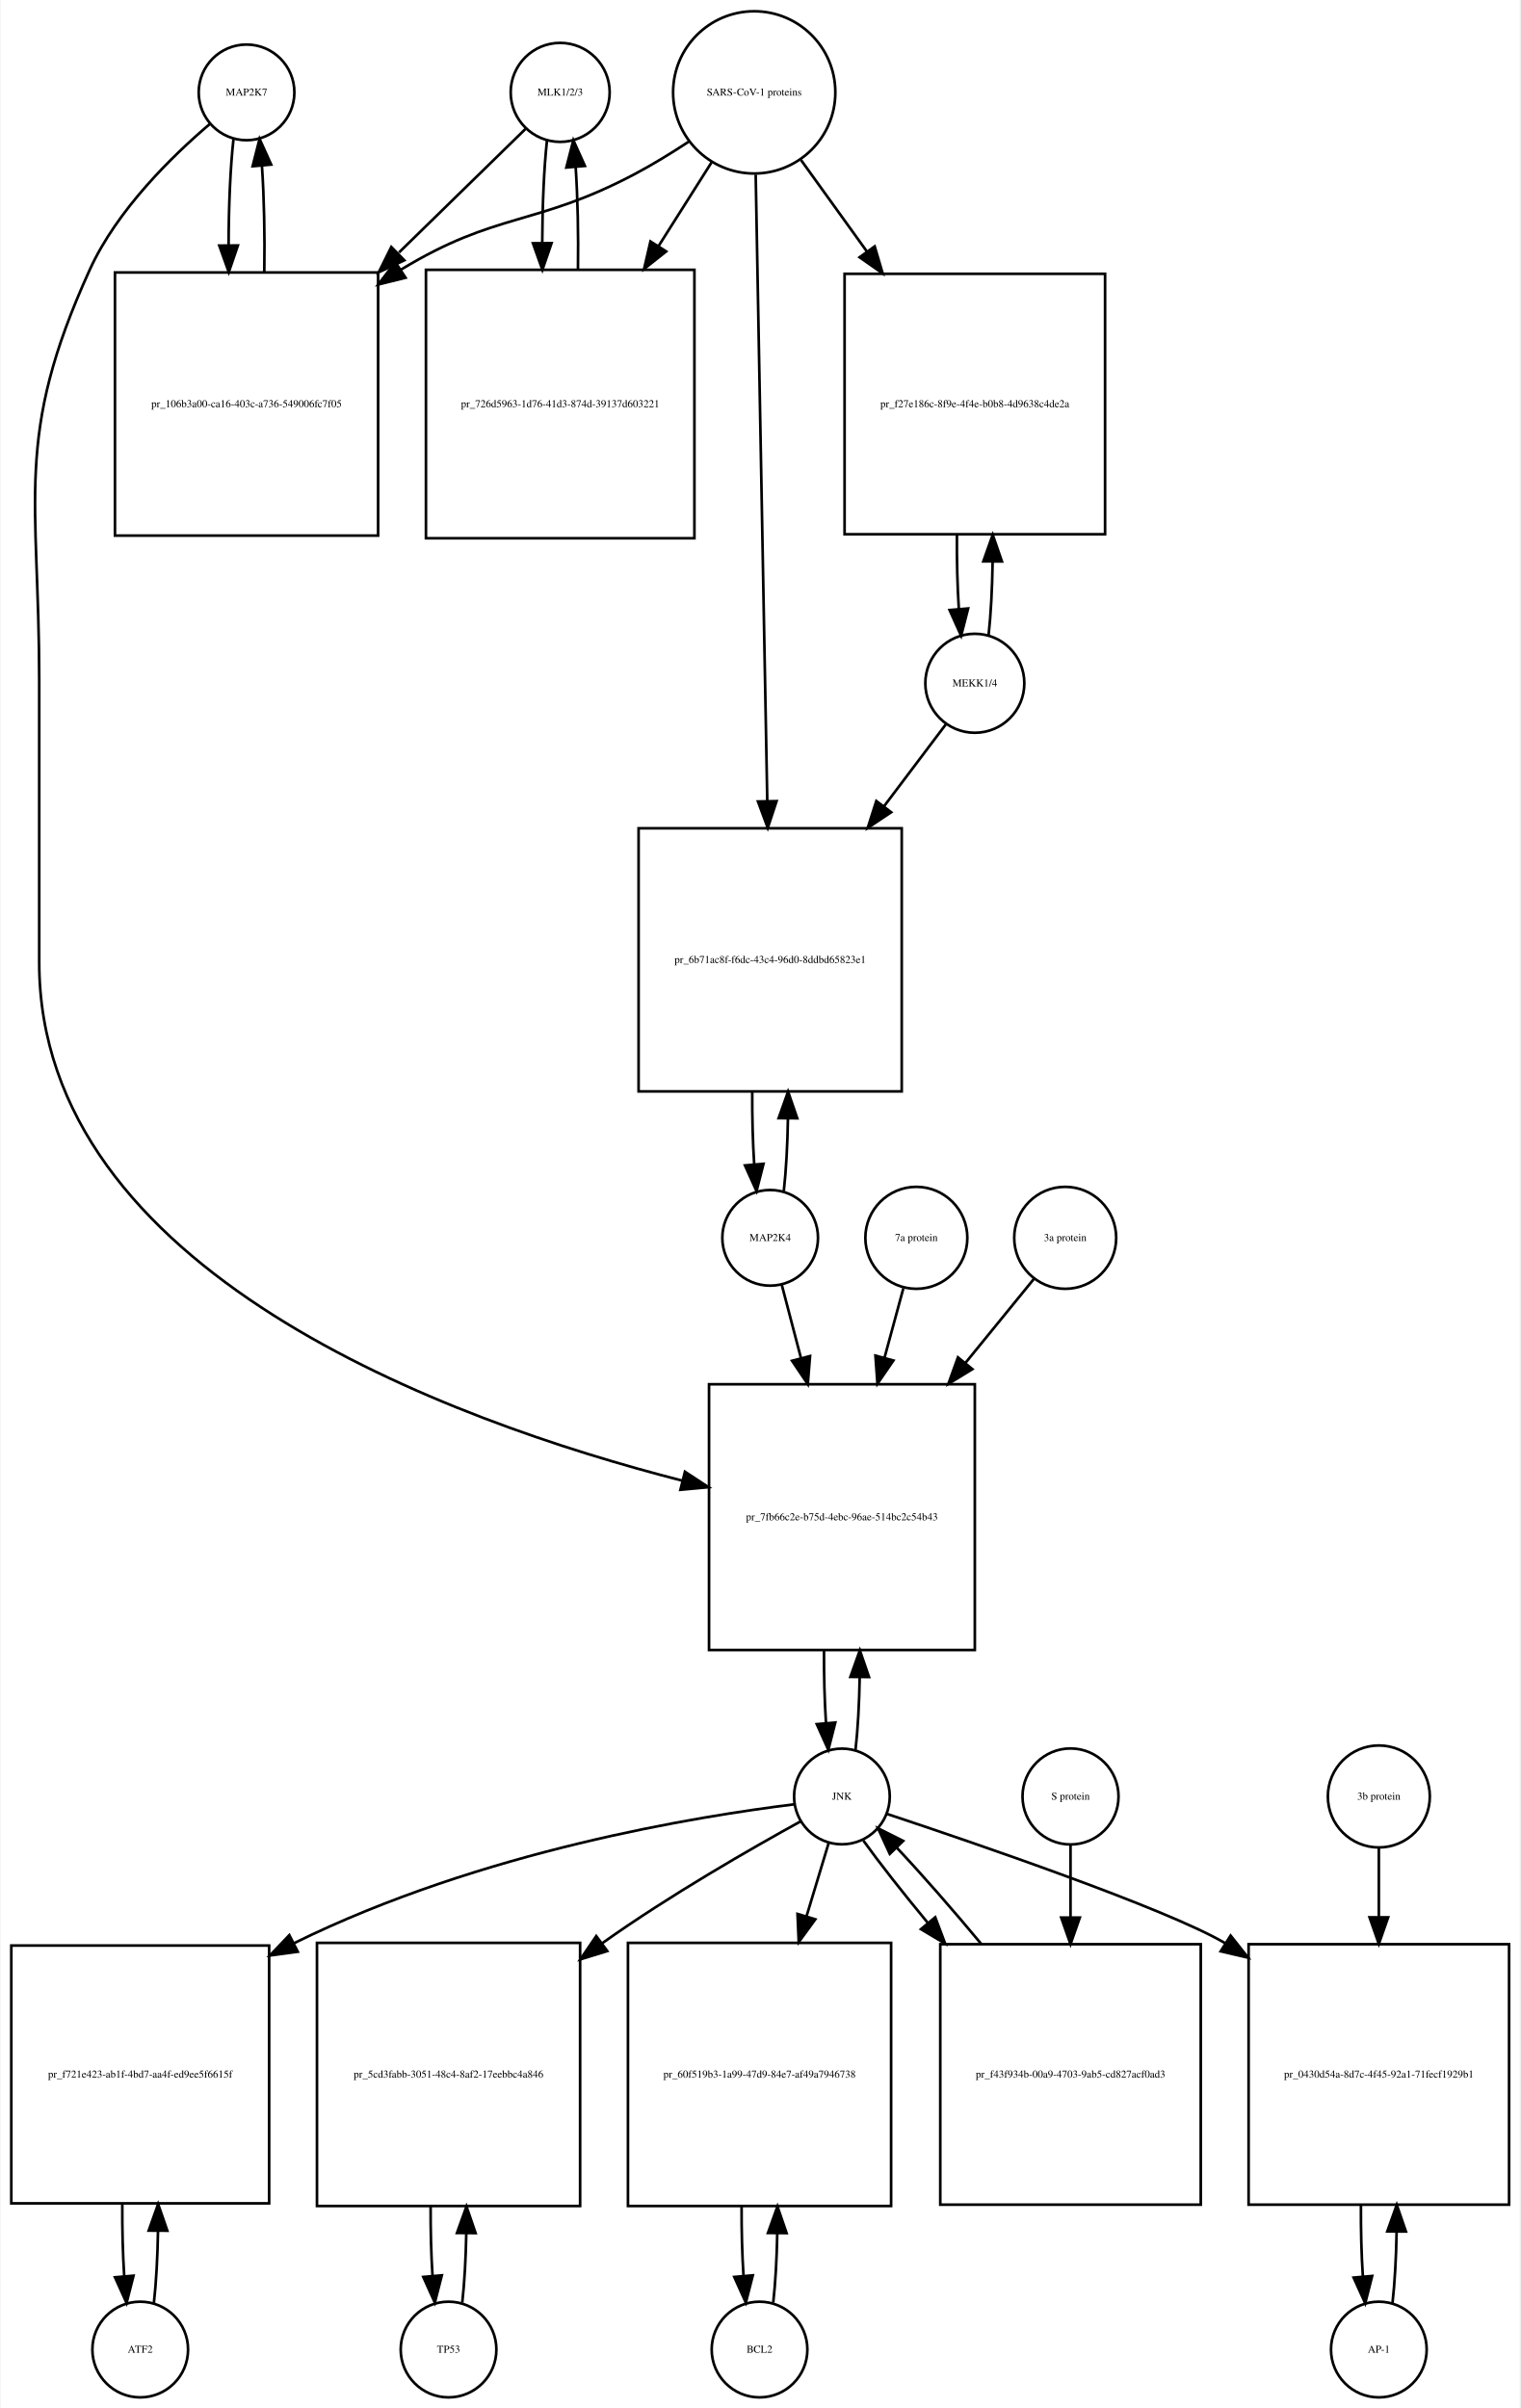
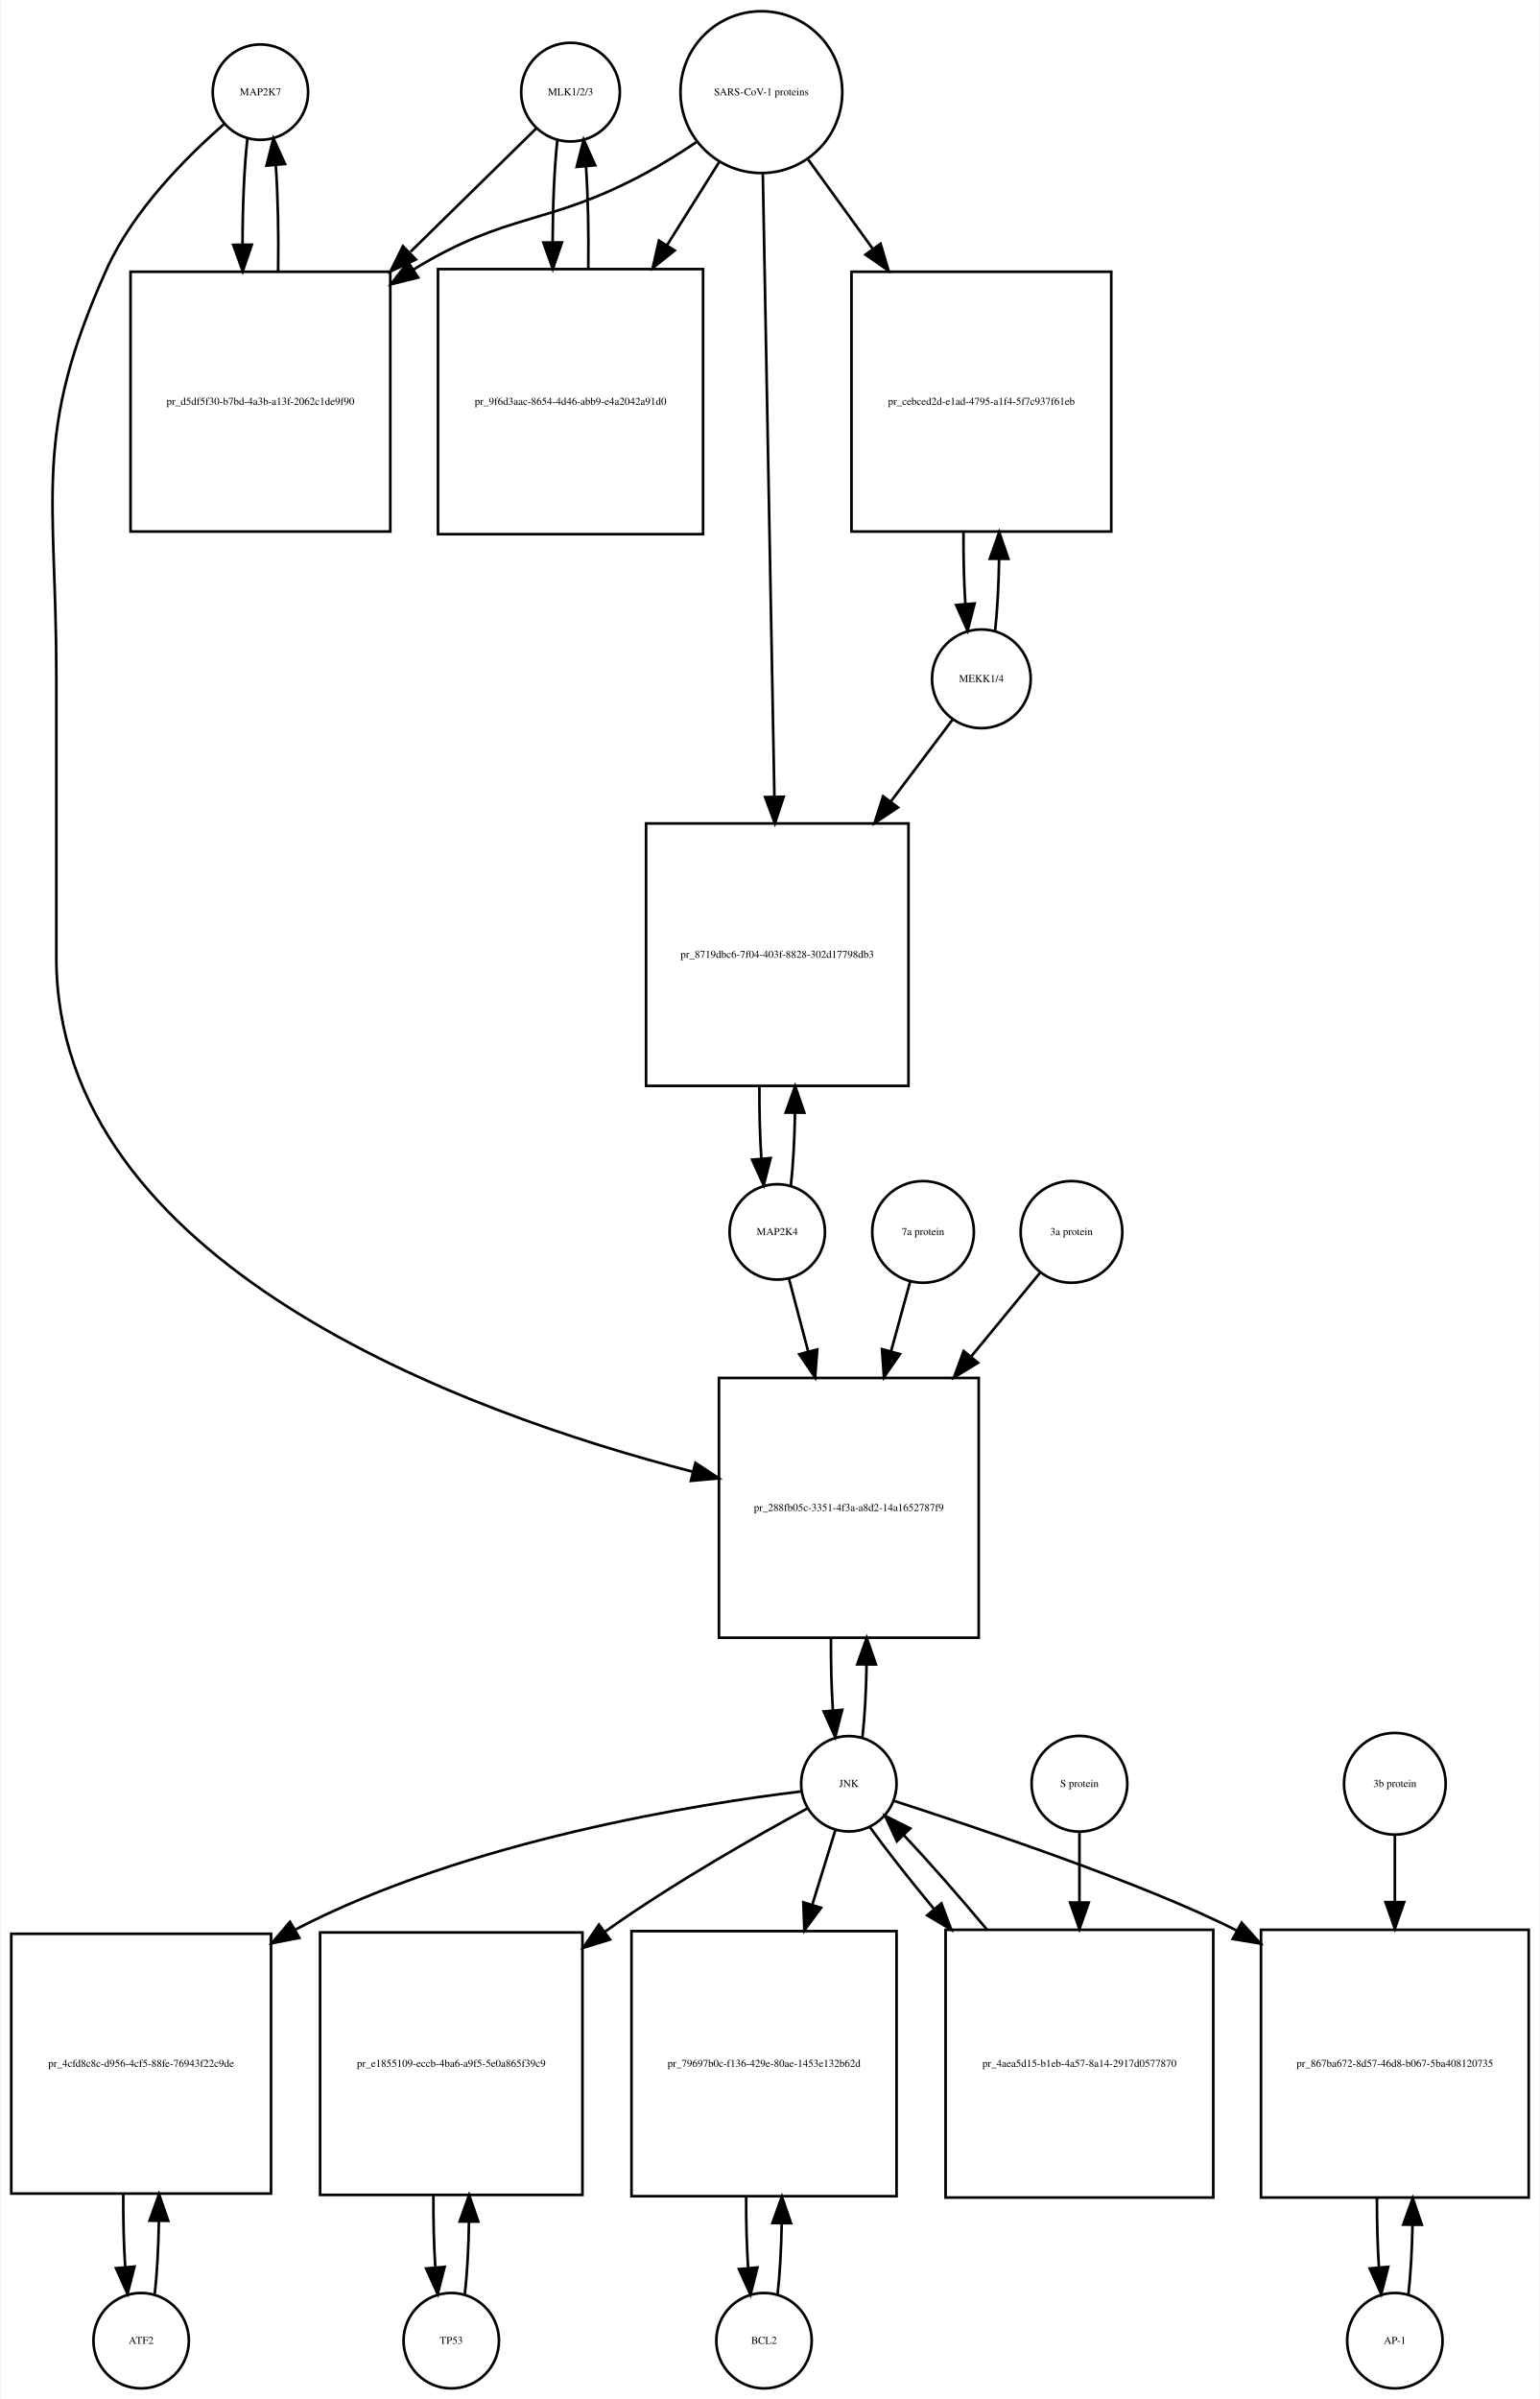
- <svg xmlns="http://www.w3.org/2000/svg" width="572pt" height="906pt" viewBox="0.00 0.00 571.50 906.01">
-   <g id="graph0" class="graph" transform="scale(1 1) rotate(0) translate(4 902.009)">
-     <polygon fill="white" stroke="none" points="-4,4 -4,-902.009 567.5,-902.009 567.5,4 -4,4" />
+ <svg xmlns="http://www.w3.org/2000/svg" width="581pt" height="905pt" viewBox="0.00 0.00 580.50 905.01">
+   <g id="graph0" class="graph" transform="scale(1 1) rotate(0) translate(4 901.009)">
+     <polygon fill="white" stroke="none" points="-4,4 -4,-901.009 576.5,-901.009 576.5,4 -4,4" />
    <g id="node1" class="node">
-       <ellipse fill="none" stroke="black" cx="88.5" cy="-867.25" rx="18" ry="18" />
-       <text text-anchor="middle" x="88.5" y="-866.05" font-family="Times,serif" font-size="4.00">MAP2K7</text>
+       <ellipse fill="none" stroke="black" cx="94" cy="-866.25" rx="18" ry="18" />
+       <text text-anchor="middle" x="94" y="-865.05" font-family="Times,serif" font-size="4.00">MAP2K7</text>
    </g>
    <g id="node2" class="node">
-       <polygon fill="none" stroke="black" points="138,-799.491 39,-799.491 39,-700.491 138,-700.491 138,-799.491" />
-       <text text-anchor="middle" x="88.5" y="-748.791" font-family="Times,serif" font-size="4.00">pr_106b3a00-ca16-403c-a736-549006fc7f05</text>
+       <polygon fill="none" stroke="black" points="143,-798.491 45,-798.491 45,-700.491 143,-700.491 143,-798.491" />
+       <text text-anchor="middle" x="94" y="-748.291" font-family="Times,serif" font-size="4.00">pr_d5df5f30-b7bd-4a3b-a13f-2062c1de9f90</text>
    </g>
    <g id="edge1" class="edge">
-       <path fill="none" stroke="black" d="M83.599,-849.736C82.398,-839.065 81.782,-824.469 81.751,-809.773" />
-       <polygon fill="black" stroke="black" points="85.252,-809.654 81.824,-799.629 78.252,-809.604 85.252,-809.654" />
+       <path fill="none" stroke="black" d="M89.099,-848.808C87.892,-838.132 87.276,-823.512 87.251,-808.81" />
+       <polygon fill="black" stroke="black" points="90.752,-808.692 87.328,-798.665 83.752,-808.638 90.752,-808.692" />
    </g>
    <g id="node20" class="node">
-       <polygon fill="none" stroke="black" points="362.5,-381.184 262.5,-381.184 262.5,-281.184 362.5,-281.184 362.5,-381.184" />
-       <text text-anchor="middle" x="312.5" y="-329.984" font-family="Times,serif" font-size="4.00">pr_7fb66c2e-b75d-4ebc-96ae-514bc2c54b43</text>
+       <polygon fill="none" stroke="black" points="365,-381.184 267,-381.184 267,-283.184 365,-283.184 365,-381.184" />
+       <text text-anchor="middle" x="316" y="-330.984" font-family="Times,serif" font-size="4.00">pr_288fb05c-3351-4f3a-a8d2-14a1652787f9</text>
    </g>
    <g id="edge2" class="edge">
-       <path fill="none" stroke="black" d="M74.638,-855.311C60.68,-843.435 39.786,-823.109 29.5,-800.491 0.85,-737.488 10.5,-715.14 10.5,-645.929 10.5,-645.929 10.5,-645.929 10.5,-539.868 10.5,-423.607 164.331,-367.509 252.413,-344.917" />
-       <polygon fill="black" stroke="black" points="253.436,-348.269 262.292,-342.453 251.742,-341.477 253.436,-348.269" />
+       <path fill="none" stroke="black" d="M80.377,-854.258C66.659,-842.338 46.122,-821.978 36,-799.491 7.774,-736.78 17,-714.699 17,-645.929 17,-645.929 17,-645.929 17,-539.868 17,-424.266 170.107,-368.275 257.198,-345.777" />
+       <polygon fill="black" stroke="black" points="258.116,-349.155 266.961,-343.324 256.41,-342.366 258.116,-349.155" />
    </g>
    <g id="edge3" class="edge">
-       <path fill="none" stroke="black" d="M95.176,-799.629C95.402,-813.329 95.108,-827.724 94.294,-839.613" />
-       <polygon fill="black" stroke="black" points="90.794,-839.467 93.401,-849.736 97.766,-840.083 90.794,-839.467" />
+       <path fill="none" stroke="black" d="M100.672,-798.665C100.906,-812.361 100.614,-826.776 99.798,-838.677" />
+       <polygon fill="black" stroke="black" points="96.296,-838.538 98.901,-848.808 103.269,-839.155 96.296,-838.538" />
    </g>
    <g id="node3" class="node">
-       <ellipse fill="none" stroke="black" cx="206.5" cy="-867.25" rx="18.623" ry="18.623" />
-       <text text-anchor="middle" x="206.5" y="-866.05" font-family="Times,serif" font-size="4.00">MLK1/2/3</text>
+       <ellipse fill="none" stroke="black" cx="211" cy="-866.25" rx="18.623" ry="18.623" />
+       <text text-anchor="middle" x="211" y="-865.05" font-family="Times,serif" font-size="4.00">MLK1/2/3</text>
    </g>
    <g id="edge4" class="edge">
-       <path fill="none" stroke="black" d="M193.421,-853.475C181.713,-842.038 163.69,-824.434 145.866,-807.024" />
-       <polygon fill="black" stroke="black" points="147.857,-804.077 138.258,-799.593 142.966,-809.084 147.857,-804.077" />
+       <path fill="none" stroke="black" d="M198.032,-852.53C186.371,-841.092 168.392,-823.458 150.642,-806.048" />
+       <polygon fill="black" stroke="black" points="152.658,-803.122 143.068,-798.619 147.756,-808.12 152.658,-803.122" />
    </g>
    <g id="node5" class="node">
-       <polygon fill="none" stroke="black" points="257,-800.491 156,-800.491 156,-699.491 257,-699.491 257,-800.491" />
-       <text text-anchor="middle" x="206.5" y="-748.791" font-family="Times,serif" font-size="4.00">pr_726d5963-1d76-41d3-874d-39137d603221</text>
+       <polygon fill="none" stroke="black" points="261,-799.491 161,-799.491 161,-699.491 261,-699.491 261,-799.491" />
+       <text text-anchor="middle" x="211" y="-748.291" font-family="Times,serif" font-size="4.00">pr_9f6d3aac-8654-4d46-abb9-e4a2042a91d0</text>
    </g>
    <g id="edge5" class="edge">
-       <path fill="none" stroke="black" d="M201.545,-849.243C200.406,-838.863 199.809,-824.905 199.754,-810.774" />
-       <polygon fill="black" stroke="black" points="203.256,-810.522 199.81,-800.503 196.256,-810.484 203.256,-810.522" />
+       <path fill="none" stroke="black" d="M206.045,-848.317C204.901,-837.931 204.303,-823.949 204.253,-809.81" />
+       <polygon fill="black" stroke="black" points="207.755,-809.556 204.314,-799.536 200.755,-809.515 207.755,-809.556" />
    </g>
    <g id="node4" class="node">
-       <ellipse fill="none" stroke="black" cx="279.5" cy="-867.25" rx="30.52" ry="30.52" />
-       <text text-anchor="middle" x="279.5" y="-866.05" font-family="Times,serif" font-size="4.00">SARS-CoV-1 proteins</text>
+       <ellipse fill="none" stroke="black" cx="283" cy="-866.25" rx="30.52" ry="30.52" />
+       <text text-anchor="middle" x="283" y="-865.05" font-family="Times,serif" font-size="4.00">SARS-CoV-1 proteins</text>
    </g>
    <g id="edge6" class="edge">
-       <path fill="none" stroke="black" d="M254.804,-848.669C248.347,-844.423 241.29,-840.08 234.5,-836.491 197.142,-816.741 182.583,-822.484 146.5,-800.491 146.412,-800.437 146.323,-800.383 146.235,-800.329" />
-       <polygon fill="black" stroke="black" points="148.328,-797.516 138.046,-794.959 144.489,-803.369 148.328,-797.516" />
+       <path fill="none" stroke="black" d="M258.418,-847.348C252.231,-843.202 245.497,-838.986 239,-835.491 202.147,-815.667 187.742,-821.253 152,-799.491 151.909,-799.435 151.817,-799.379 151.726,-799.323" />
+       <polygon fill="black" stroke="black" points="153.52,-796.315 143.238,-793.761 149.683,-802.17 153.52,-796.315" />
    </g>
    <g id="edge7" class="edge">
-       <path fill="none" stroke="black" d="M263.48,-840.956C257.527,-831.556 250.499,-820.46 243.449,-809.328" />
-       <polygon fill="black" stroke="black" points="246.378,-807.412 238.07,-800.837 240.464,-811.158 246.378,-807.412" />
+       <path fill="none" stroke="black" d="M267.021,-839.781C261.202,-830.506 254.36,-819.601 247.494,-808.657" />
+       <polygon fill="black" stroke="black" points="250.281,-806.514 242.001,-799.903 244.351,-810.234 250.281,-806.514" />
    </g>
    <g id="node17" class="node">
-       <polygon fill="none" stroke="black" points="411.5,-798.991 313.5,-798.991 313.5,-700.991 411.5,-700.991 411.5,-798.991" />
-       <text text-anchor="middle" x="362.5" y="-748.791" font-family="Times,serif" font-size="4.00">pr_f27e186c-8f9e-4f4e-b0b8-4d9638c4de2a</text>
+       <polygon fill="none" stroke="black" points="415,-798.491 317,-798.491 317,-700.491 415,-700.491 415,-798.491" />
+       <text text-anchor="middle" x="366" y="-748.291" font-family="Times,serif" font-size="4.00">pr_cebced2d-e1ad-4795-a1f4-5f7c937f61eb</text>
    </g>
    <g id="edge8" class="edge">
-       <path fill="none" stroke="black" d="M297.102,-841.806C304.371,-831.712 313.123,-819.558 321.827,-807.471" />
-       <polygon fill="black" stroke="black" points="324.823,-809.301 327.826,-799.141 319.143,-805.21 324.823,-809.301" />
+       <path fill="none" stroke="black" d="M300.602,-840.912C307.794,-830.969 316.437,-819.018 325.049,-807.11" />
+       <polygon fill="black" stroke="black" points="327.964,-809.053 330.988,-798.899 322.292,-804.951 327.964,-809.053" />
    </g>
    <g id="node19" class="node">
-       <polygon fill="none" stroke="black" points="335,-590.368 236,-590.368 236,-491.368 335,-491.368 335,-590.368" />
-       <text text-anchor="middle" x="285.5" y="-539.668" font-family="Times,serif" font-size="4.00">pr_6b71ac8f-f6dc-43c4-96d0-8ddbd65823e1</text>
+       <polygon fill="none" stroke="black" points="338.5,-590.368 239.5,-590.368 239.5,-491.368 338.5,-491.368 338.5,-590.368" />
+       <text text-anchor="middle" x="289" y="-539.668" font-family="Times,serif" font-size="4.00">pr_8719dbc6-7f04-403f-8828-302d17798db3</text>
    </g>
    <g id="edge9" class="edge">
-       <path fill="none" stroke="black" d="M280.054,-836.314C281.042,-782.906 283.124,-670.297 284.409,-600.857" />
-       <polygon fill="black" stroke="black" points="287.914,-600.582 284.6,-590.519 280.916,-600.452 287.914,-600.582" />
+       <path fill="none" stroke="black" d="M283.554,-835.406C284.542,-782.163 286.624,-669.901 287.909,-600.676" />
+       <polygon fill="black" stroke="black" points="291.414,-600.432 288.1,-590.369 284.415,-600.302 291.414,-600.432" />
    </g>
    <g id="edge10" class="edge">
-       <path fill="none" stroke="black" d="M213.19,-800.503C213.386,-813.701 213.101,-827.478 212.336,-838.991" />
-       <polygon fill="black" stroke="black" points="208.824,-838.98 211.455,-849.243 215.799,-839.579 208.824,-838.98" />
+       <path fill="none" stroke="black" d="M217.686,-799.536C217.889,-812.733 217.607,-826.53 216.84,-838.056" />
+       <polygon fill="black" stroke="black" points="213.327,-838.053 215.955,-848.317 220.301,-838.654 213.327,-838.053" />
    </g>
    <g id="node6" class="node">
-       <ellipse fill="none" stroke="black" cx="48.5" cy="-18" rx="18" ry="18" />
-       <text text-anchor="middle" x="48.5" y="-16.8" font-family="Times,serif" font-size="4.00">ATF2</text>
+       <ellipse fill="none" stroke="black" cx="49" cy="-18" rx="18" ry="18" />
+       <text text-anchor="middle" x="49" y="-16.8" font-family="Times,serif" font-size="4.00">ATF2</text>
    </g>
    <g id="node7" class="node">
-       <polygon fill="none" stroke="black" points="97,-170 7.10543e-15,-170 7.10543e-15,-73 97,-73 97,-170" />
-       <text text-anchor="middle" x="48.5" y="-120.3" font-family="Times,serif" font-size="4.00">pr_f721e423-ab1f-4bd7-aa4f-ed9ee5f6615f</text>
+       <polygon fill="none" stroke="black" points="98,-171.5 7.10543e-15,-171.5 7.10543e-15,-73.5 98,-73.5 98,-171.5" />
+       <text text-anchor="middle" x="49" y="-121.3" font-family="Times,serif" font-size="4.00">pr_4cfd8c8c-d956-4cf5-88fe-76943f22c9de</text>
    </g>
    <g id="edge11" class="edge">
-       <path fill="none" stroke="black" d="M53.639,-35.516C54.509,-43.161 55.026,-52.747 55.192,-62.702" />
-       <polygon fill="black" stroke="black" points="51.692,-62.739 55.24,-72.722 58.692,-62.706 51.692,-62.739" />
+       <path fill="none" stroke="black" d="M54.139,-35.679C55.009,-43.399 55.526,-53.079 55.692,-63.133" />
+       <polygon fill="black" stroke="black" points="52.192,-63.268 55.74,-73.251 59.192,-63.235 52.192,-63.268" />
    </g>
    <g id="edge12" class="edge">
-       <path fill="none" stroke="black" d="M41.76,-72.722C41.696,-63.427 41.934,-53.998 42.475,-45.689" />
-       <polygon fill="black" stroke="black" points="45.98,-45.782 43.361,-35.516 39.007,-45.175 45.98,-45.782" />
+       <path fill="none" stroke="black" d="M42.26,-73.251C42.195,-63.759 42.44,-54.129 42.994,-45.669" />
+       <polygon fill="black" stroke="black" points="46.483,-45.944 43.861,-35.679 39.509,-45.338 46.483,-45.944" />
    </g>
    <g id="node8" class="node">
-       <ellipse fill="none" stroke="black" cx="312.5" cy="-226.092" rx="18" ry="18" />
-       <text text-anchor="middle" x="312.5" y="-224.892" font-family="Times,serif" font-size="4.00">JNK</text>
+       <ellipse fill="none" stroke="black" cx="316" cy="-228.092" rx="18" ry="18" />
+       <text text-anchor="middle" x="316" y="-226.892" font-family="Times,serif" font-size="4.00">JNK</text>
    </g>
    <g id="edge13" class="edge">
-       <path fill="none" stroke="black" d="M294.642,-223.149C259.07,-218.735 177.309,-205.842 106.322,-170.862" />
-       <polygon fill="black" stroke="black" points="107.776,-167.674 97.277,-166.251 104.597,-173.911 107.776,-167.674" />
+       <path fill="none" stroke="black" d="M297.965,-225.194C260.506,-220.675 172.33,-207.001 107,-173 106.908,-172.952 106.817,-172.904 106.725,-172.856" />
+       <polygon fill="black" stroke="black" points="108.682,-169.945 98.278,-167.944 105.163,-175.997 108.682,-169.945" />
    </g>
    <g id="node10" class="node">
-       <polygon fill="none" stroke="black" points="214,-171 115,-171 115,-72 214,-72 214,-171" />
-       <text text-anchor="middle" x="164.5" y="-120.3" font-family="Times,serif" font-size="4.00">pr_5cd3fabb-3051-48c4-8af2-17eebbc4a846</text>
+       <polygon fill="none" stroke="black" points="215.5,-172 116.5,-172 116.5,-73 215.5,-73 215.5,-172" />
+       <text text-anchor="middle" x="166" y="-121.3" font-family="Times,serif" font-size="4.00">pr_e1855109-eccb-4ba6-a9f5-5e0a865f39c9</text>
    </g>
    <g id="edge14" class="edge">
-       <path fill="none" stroke="black" d="M297.077,-216.788C278.78,-206.72 247.596,-188.871 222.5,-171 222.413,-170.938 222.326,-170.876 222.239,-170.814" />
-       <polygon fill="black" stroke="black" points="224.22,-167.926 214.095,-164.807 220.065,-173.56 224.22,-167.926" />
+       <path fill="none" stroke="black" d="M300.39,-218.825C281.875,-208.792 250.33,-190.976 225,-173 224.618,-172.729 224.236,-172.456 223.853,-172.182" />
+       <polygon fill="black" stroke="black" points="225.891,-169.336 215.772,-166.197 221.725,-174.961 225.891,-169.336" />
    </g>
    <g id="node12" class="node">
-       <polygon fill="none" stroke="black" points="331,-171 232,-171 232,-72 331,-72 331,-171" />
-       <text text-anchor="middle" x="281.5" y="-120.3" font-family="Times,serif" font-size="4.00">pr_60f519b3-1a99-47d9-84e7-af49a7946738</text>
+       <polygon fill="none" stroke="black" points="334,-172.5 234,-172.5 234,-72.5 334,-72.5 334,-172.5" />
+       <text text-anchor="middle" x="284" y="-121.3" font-family="Times,serif" font-size="4.00">pr_79697b0c-f136-429e-80ae-1453e132b62d</text>
    </g>
    <g id="edge15" class="edge">
-       <path fill="none" stroke="black" d="M307.519,-208.609C305.185,-200.882 302.247,-191.161 299.194,-181.056" />
-       <polygon fill="black" stroke="black" points="302.49,-179.863 296.247,-171.303 295.789,-181.888 302.49,-179.863" />
+       <path fill="none" stroke="black" d="M310.859,-210.448C308.449,-202.647 305.416,-192.83 302.265,-182.627" />
+       <polygon fill="black" stroke="black" points="305.518,-181.3 299.222,-172.779 298.83,-183.366 305.518,-181.3" />
    </g>
    <g id="node14" class="node">
-       <polygon fill="none" stroke="black" points="563.5,-170.5 465.5,-170.5 465.5,-72.5 563.5,-72.5 563.5,-170.5" />
-       <text text-anchor="middle" x="514.5" y="-120.3" font-family="Times,serif" font-size="4.00">pr_0430d54a-8d7c-4f45-92a1-71fecf1929b1</text>
+       <polygon fill="none" stroke="black" points="572.5,-173 471.5,-173 471.5,-72 572.5,-72 572.5,-173" />
+       <text text-anchor="middle" x="522" y="-121.3" font-family="Times,serif" font-size="4.00">pr_867ba672-8d57-46d8-b067-5ba408120735</text>
    </g>
    <g id="edge16" class="edge">
-       <path fill="none" stroke="black" d="M329.3,-219.576C362.229,-208.635 434.006,-184.115 456.5,-171 456.592,-170.946 456.684,-170.892 456.776,-170.838" />
-       <polygon fill="black" stroke="black" points="458.733,-173.742 465.313,-165.438 454.99,-167.827 458.733,-173.742" />
+       <path fill="none" stroke="black" d="M332.896,-221.69C363.521,-211.779 427.648,-190.444 462.345,-172.706" />
+       <polygon fill="black" stroke="black" points="464.203,-175.679 471.299,-167.811 460.845,-169.537 464.203,-175.679" />
    </g>
    <g id="edge17" class="edge">
-       <path fill="none" stroke="black" d="M317.613,-243.641C318.484,-251.309 319.007,-260.935 319.183,-270.957" />
-       <polygon fill="black" stroke="black" points="315.683,-271.074 319.243,-281.053 322.683,-271.032 315.683,-271.074" />
+       <path fill="none" stroke="black" d="M321.139,-245.704C322.009,-253.393 322.526,-263.036 322.692,-273.049" />
+       <polygon fill="black" stroke="black" points="319.192,-273.144 322.74,-283.127 326.192,-273.111 319.192,-273.144" />
    </g>
    <g id="node23" class="node">
-       <polygon fill="none" stroke="black" points="447.5,-170.5 349.5,-170.5 349.5,-72.5 447.5,-72.5 447.5,-170.5" />
-       <text text-anchor="middle" x="398.5" y="-120.3" font-family="Times,serif" font-size="4.00">pr_f43f934b-00a9-4703-9ab5-cd827acf0ad3</text>
+       <polygon fill="none" stroke="black" points="453.5,-173 352.5,-173 352.5,-72 453.5,-72 453.5,-173" />
+       <text text-anchor="middle" x="403" y="-121.3" font-family="Times,serif" font-size="4.00">pr_4aea5d15-b1eb-4a57-8a14-2917d0577870</text>
    </g>
    <g id="edge18" class="edge">
-       <path fill="none" stroke="black" d="M320.552,-209.51C326.636,-201.039 335.329,-189.988 344.734,-178.618" />
-       <polygon fill="black" stroke="black" points="347.606,-180.64 351.336,-170.724 342.236,-176.15 347.606,-180.64" />
+       <path fill="none" stroke="black" d="M323.882,-211.807C329.921,-203.393 338.598,-192.363 348.026,-180.963" />
+       <polygon fill="black" stroke="black" points="350.922,-182.956 354.651,-173.039 345.552,-178.467 350.922,-182.956" />
    </g>
    <g id="node9" class="node">
-       <ellipse fill="none" stroke="black" cx="164.5" cy="-18" rx="18" ry="18" />
-       <text text-anchor="middle" x="164.5" y="-16.8" font-family="Times,serif" font-size="4.00">TP53</text>
+       <ellipse fill="none" stroke="black" cx="166" cy="-18" rx="18" ry="18" />
+       <text text-anchor="middle" x="166" y="-16.8" font-family="Times,serif" font-size="4.00">TP53</text>
    </g>
    <g id="edge19" class="edge">
-       <path fill="none" stroke="black" d="M169.654,-35.647C170.488,-43.033 170.995,-52.212 171.175,-61.78" />
-       <polygon fill="black" stroke="black" points="167.676,-61.855 171.245,-71.831 174.676,-61.807 167.676,-61.855" />
+       <path fill="none" stroke="black" d="M171.126,-35.566C171.996,-43.238 172.517,-52.864 172.687,-62.873" />
+       <polygon fill="black" stroke="black" points="169.188,-62.971 172.742,-72.951 176.188,-62.933 169.188,-62.971" />
    </g>
    <g id="edge20" class="edge">
-       <path fill="none" stroke="black" d="M157.755,-71.831C157.712,-62.877 157.949,-53.836 158.467,-45.826" />
-       <polygon fill="black" stroke="black" points="161.972,-45.911 159.346,-35.647 154.998,-45.308 161.972,-45.911" />
+       <path fill="none" stroke="black" d="M159.258,-72.951C159.201,-63.597 159.443,-54.122 159.987,-45.779" />
+       <polygon fill="black" stroke="black" points="163.495,-45.832 160.874,-35.566 156.521,-45.226 163.495,-45.832" />
    </g>
    <g id="node11" class="node">
-       <ellipse fill="none" stroke="black" cx="281.5" cy="-18" rx="18" ry="18" />
-       <text text-anchor="middle" x="281.5" y="-16.8" font-family="Times,serif" font-size="4.00">BCL2</text>
+       <ellipse fill="none" stroke="black" cx="284" cy="-18" rx="18" ry="18" />
+       <text text-anchor="middle" x="284" y="-16.8" font-family="Times,serif" font-size="4.00">BCL2</text>
    </g>
    <g id="edge21" class="edge">
-       <path fill="none" stroke="black" d="M286.654,-35.647C287.488,-43.033 287.995,-52.212 288.175,-61.78" />
-       <polygon fill="black" stroke="black" points="284.676,-61.855 288.245,-71.831 291.676,-61.807 284.676,-61.855" />
+       <path fill="none" stroke="black" d="M289.1,-35.342C289.962,-42.84 290.486,-52.236 290.672,-62.044" />
+       <polygon fill="black" stroke="black" points="287.175,-62.376 290.745,-72.352 294.174,-62.327 287.175,-62.376" />
    </g>
    <g id="edge22" class="edge">
-       <path fill="none" stroke="black" d="M274.755,-71.831C274.712,-62.877 274.949,-53.836 275.467,-45.826" />
-       <polygon fill="black" stroke="black" points="278.972,-45.911 276.346,-35.647 271.998,-45.308 278.972,-45.911" />
+       <path fill="none" stroke="black" d="M277.255,-72.352C277.21,-63.063 277.462,-53.683 278.009,-45.433" />
+       <polygon fill="black" stroke="black" points="281.507,-45.611 278.9,-35.342 274.534,-44.996 281.507,-45.611" />
    </g>
    <g id="node13" class="node">
-       <ellipse fill="none" stroke="black" cx="514.5" cy="-18" rx="18" ry="18" />
-       <text text-anchor="middle" x="514.5" y="-16.8" font-family="Times,serif" font-size="4.00">AP-1</text>
+       <ellipse fill="none" stroke="black" cx="522" cy="-18" rx="18" ry="18" />
+       <text text-anchor="middle" x="522" y="-16.8" font-family="Times,serif" font-size="4.00">AP-1</text>
    </g>
    <g id="edge23" class="edge">
-       <path fill="none" stroke="black" d="M519.626,-35.405C520.487,-42.923 521.006,-52.335 521.182,-62.135" />
-       <polygon fill="black" stroke="black" points="517.684,-62.446 521.242,-72.425 524.684,-62.405 517.684,-62.446" />
+       <path fill="none" stroke="black" d="M527.128,-35.582C527.962,-42.947 528.475,-52.111 528.665,-61.684" />
+       <polygon fill="black" stroke="black" points="525.166,-61.78 528.747,-71.751 532.166,-61.723 525.166,-61.78" />
    </g>
    <g id="edge24" class="edge">
-       <path fill="none" stroke="black" d="M507.758,-72.425C507.701,-63.162 507.943,-53.78 508.487,-45.517" />
-       <polygon fill="black" stroke="black" points="511.986,-45.672 509.374,-35.405 505.013,-45.06 511.986,-45.672" />
+       <path fill="none" stroke="black" d="M515.253,-71.751C515.222,-62.774 515.467,-53.735 515.989,-45.738" />
+       <polygon fill="black" stroke="black" points="519.493,-45.848 516.872,-35.582 512.519,-45.242 519.493,-45.848" />
    </g>
    <g id="node15" class="node">
-       <ellipse fill="none" stroke="black" cx="514.5" cy="-226.092" rx="19.184" ry="19.184" />
-       <text text-anchor="middle" x="514.5" y="-224.892" font-family="Times,serif" font-size="4.00">3b protein</text>
+       <ellipse fill="none" stroke="black" cx="522" cy="-228.092" rx="19.184" ry="19.184" />
+       <text text-anchor="middle" x="522" y="-226.892" font-family="Times,serif" font-size="4.00">3b protein</text>
    </g>
    <g id="edge25" class="edge">
-       <path fill="none" stroke="black" d="M514.5,-206.751C514.5,-199.301 514.5,-190.244 514.5,-180.865" />
-       <polygon fill="black" stroke="black" points="518,-180.623 514.5,-170.623 511,-180.623 518,-180.623" />
+       <path fill="none" stroke="black" d="M522,-208.572C522,-201.384 522,-192.713 522,-183.693" />
+       <polygon fill="black" stroke="black" points="525.5,-183.421 522,-173.421 518.5,-183.421 525.5,-183.421" />
    </g>
    <g id="node16" class="node">
-       <ellipse fill="none" stroke="black" cx="362.5" cy="-644.929" rx="18.623" ry="18.623" />
-       <text text-anchor="middle" x="362.5" y="-643.729" font-family="Times,serif" font-size="4.00">MEKK1/4</text>
+       <ellipse fill="none" stroke="black" cx="366" cy="-644.929" rx="18.623" ry="18.623" />
+       <text text-anchor="middle" x="366" y="-643.729" font-family="Times,serif" font-size="4.00">MEKK1/4</text>
    </g>
    <g id="edge26" class="edge">
-       <path fill="none" stroke="black" d="M367.651,-662.812C368.521,-670.623 369.036,-680.412 369.196,-690.565" />
-       <polygon fill="black" stroke="black" points="365.697,-690.793 369.238,-700.779 372.697,-690.765 365.697,-690.793" />
+       <path fill="none" stroke="black" d="M371.192,-663.096C372.025,-670.7 372.525,-680.136 372.689,-689.934" />
+       <polygon fill="black" stroke="black" points="369.191,-690.23 372.74,-700.213 376.19,-690.196 369.191,-690.23" />
    </g>
    <g id="edge27" class="edge">
-       <path fill="none" stroke="black" d="M351.793,-629.738C345.481,-621.371 337.035,-610.176 328.29,-598.584" />
-       <polygon fill="black" stroke="black" points="331.027,-596.401 322.21,-590.526 325.439,-600.617 331.027,-596.401" />
+       <path fill="none" stroke="black" d="M355.293,-629.738C348.981,-621.371 340.535,-610.176 331.79,-598.584" />
+       <polygon fill="black" stroke="black" points="334.527,-596.401 325.71,-590.526 328.939,-600.617 334.527,-596.401" />
    </g>
    <g id="edge28" class="edge">
-       <path fill="none" stroke="black" d="M355.762,-700.779C355.69,-691.202 355.93,-681.471 356.483,-672.917" />
-       <polygon fill="black" stroke="black" points="359.982,-673.075 357.349,-662.812 353.007,-672.477 359.982,-673.075" />
+       <path fill="none" stroke="black" d="M359.26,-700.213C359.197,-690.965 359.427,-681.586 359.951,-673.285" />
+       <polygon fill="black" stroke="black" points="363.457,-673.354 360.808,-663.096 356.482,-672.767 363.457,-673.354" />
    </g>
    <g id="node18" class="node">
-       <ellipse fill="none" stroke="black" cx="285.5" cy="-436.276" rx="18" ry="18" />
-       <text text-anchor="middle" x="285.5" y="-435.076" font-family="Times,serif" font-size="4.00">MAP2K4</text>
+       <ellipse fill="none" stroke="black" cx="289" cy="-436.276" rx="18" ry="18" />
+       <text text-anchor="middle" x="289" y="-435.076" font-family="Times,serif" font-size="4.00">MAP2K4</text>
    </g>
    <g id="edge29" class="edge">
-       <path fill="none" stroke="black" d="M290.626,-453.857C291.496,-461.536 292.017,-471.17 292.187,-481.188" />
-       <polygon fill="black" stroke="black" points="288.688,-481.295 292.242,-491.276 295.688,-481.257 288.688,-481.295" />
+       <path fill="none" stroke="black" d="M294.126,-453.857C294.996,-461.536 295.517,-471.17 295.687,-481.188" />
+       <polygon fill="black" stroke="black" points="292.188,-481.295 295.742,-491.276 299.188,-481.257 292.188,-481.295" />
    </g>
    <g id="edge30" class="edge">
-       <path fill="none" stroke="black" d="M289.838,-418.712C291.871,-410.948 294.43,-401.18 297.089,-391.025" />
-       <polygon fill="black" stroke="black" points="300.508,-391.785 299.656,-381.225 293.737,-390.012 300.508,-391.785" />
+       <path fill="none" stroke="black" d="M293.459,-418.417C295.481,-410.772 298.003,-401.232 300.622,-391.329" />
+       <polygon fill="black" stroke="black" points="304.085,-391.924 303.259,-381.362 297.318,-390.134 304.085,-391.924" />
    </g>
    <g id="edge31" class="edge">
-       <path fill="none" stroke="black" d="M278.758,-491.276C278.701,-481.913 278.943,-472.43 279.487,-464.078" />
-       <polygon fill="black" stroke="black" points="282.996,-464.122 280.374,-453.857 276.022,-463.517 282.996,-464.122" />
+       <path fill="none" stroke="black" d="M282.258,-491.276C282.201,-481.913 282.443,-472.43 282.987,-464.078" />
+       <polygon fill="black" stroke="black" points="286.496,-464.122 283.874,-453.857 279.522,-463.517 286.496,-464.122" />
    </g>
    <g id="edge32" class="edge">
-       <path fill="none" stroke="black" d="M305.757,-281.053C305.705,-271.678 305.952,-262.196 306.498,-253.851" />
-       <polygon fill="black" stroke="black" points="310.006,-253.907 307.387,-243.641 303.033,-253.3 310.006,-253.907" />
+       <path fill="none" stroke="black" d="M309.26,-283.127C309.196,-273.778 309.434,-264.294 309.975,-255.936" />
+       <polygon fill="black" stroke="black" points="313.486,-255.969 310.861,-245.704 306.512,-255.365 313.486,-255.969" />
    </g>
    <g id="node21" class="node">
-       <ellipse fill="none" stroke="black" cx="340.5" cy="-436.276" rx="19.184" ry="19.184" />
-       <text text-anchor="middle" x="340.5" y="-435.076" font-family="Times,serif" font-size="4.00">7a protein</text>
+       <ellipse fill="none" stroke="black" cx="344" cy="-436.276" rx="19.184" ry="19.184" />
+       <text text-anchor="middle" x="344" y="-435.076" font-family="Times,serif" font-size="4.00">7a protein</text>
    </g>
    <g id="edge33" class="edge">
-       <path fill="none" stroke="black" d="M335.623,-417.318C333.599,-409.868 331.126,-400.761 328.557,-391.305" />
-       <polygon fill="black" stroke="black" points="331.861,-390.113 325.862,-381.38 325.105,-391.948 331.861,-390.113" />
+       <path fill="none" stroke="black" d="M339.123,-417.493C337.055,-409.952 334.516,-400.695 331.887,-391.109" />
+       <polygon fill="black" stroke="black" points="335.262,-390.182 329.242,-381.464 328.511,-392.034 335.262,-390.182" />
    </g>
    <g id="node22" class="node">
-       <ellipse fill="none" stroke="black" cx="396.5" cy="-436.276" rx="19.184" ry="19.184" />
-       <text text-anchor="middle" x="396.5" y="-435.076" font-family="Times,serif" font-size="4.00">3a protein</text>
+       <ellipse fill="none" stroke="black" cx="400" cy="-436.276" rx="19.184" ry="19.184" />
+       <text text-anchor="middle" x="400" y="-435.076" font-family="Times,serif" font-size="4.00">3a protein</text>
    </g>
    <g id="edge34" class="edge">
-       <path fill="none" stroke="black" d="M384.82,-420.941C377.868,-412.409 368.543,-400.964 358.904,-389.135" />
-       <polygon fill="black" stroke="black" points="361.577,-386.875 352.547,-381.333 356.151,-391.296 361.577,-386.875" />
+       <path fill="none" stroke="black" d="M388.32,-421.08C381.294,-412.541 371.844,-401.055 362.097,-389.209" />
+       <polygon fill="black" stroke="black" points="364.727,-386.897 355.671,-381.399 359.322,-391.345 364.727,-386.897" />
    </g>
    <g id="edge35" class="edge">
-       <path fill="none" stroke="black" d="M364.898,-170.623C354.237,-183.452 342.788,-196.547 333.256,-206.682" />
-       <polygon fill="black" stroke="black" points="330.507,-204.49 326.074,-214.113 335.54,-209.354 330.507,-204.49" />
+       <path fill="none" stroke="black" d="M368.124,-173.058C357.512,-185.77 346.206,-198.661 336.784,-208.663" />
+       <polygon fill="black" stroke="black" points="334.118,-206.385 329.681,-216.006 339.149,-211.252 334.118,-206.385" />
    </g>
    <g id="node24" class="node">
-       <ellipse fill="none" stroke="black" cx="398.5" cy="-226.092" rx="18.062" ry="18.062" />
-       <text text-anchor="middle" x="398.5" y="-224.892" font-family="Times,serif" font-size="4.00">S protein</text>
+       <ellipse fill="none" stroke="black" cx="403" cy="-228.092" rx="18.062" ry="18.062" />
+       <text text-anchor="middle" x="403" y="-226.892" font-family="Times,serif" font-size="4.00">S protein</text>
    </g>
    <g id="edge36" class="edge">
-       <path fill="none" stroke="black" d="M398.5,-207.689C398.5,-200.051 398.5,-190.6 398.5,-180.801" />
-       <polygon fill="black" stroke="black" points="402,-180.525 398.5,-170.525 395,-180.525 402,-180.525" />
+       <path fill="none" stroke="black" d="M403,-209.986C403,-202.479 403,-193.174 403,-183.475" />
+       <polygon fill="black" stroke="black" points="406.5,-183.286 403,-173.286 399.5,-183.286 406.5,-183.286" />
    </g>
  </g>
</svg>
